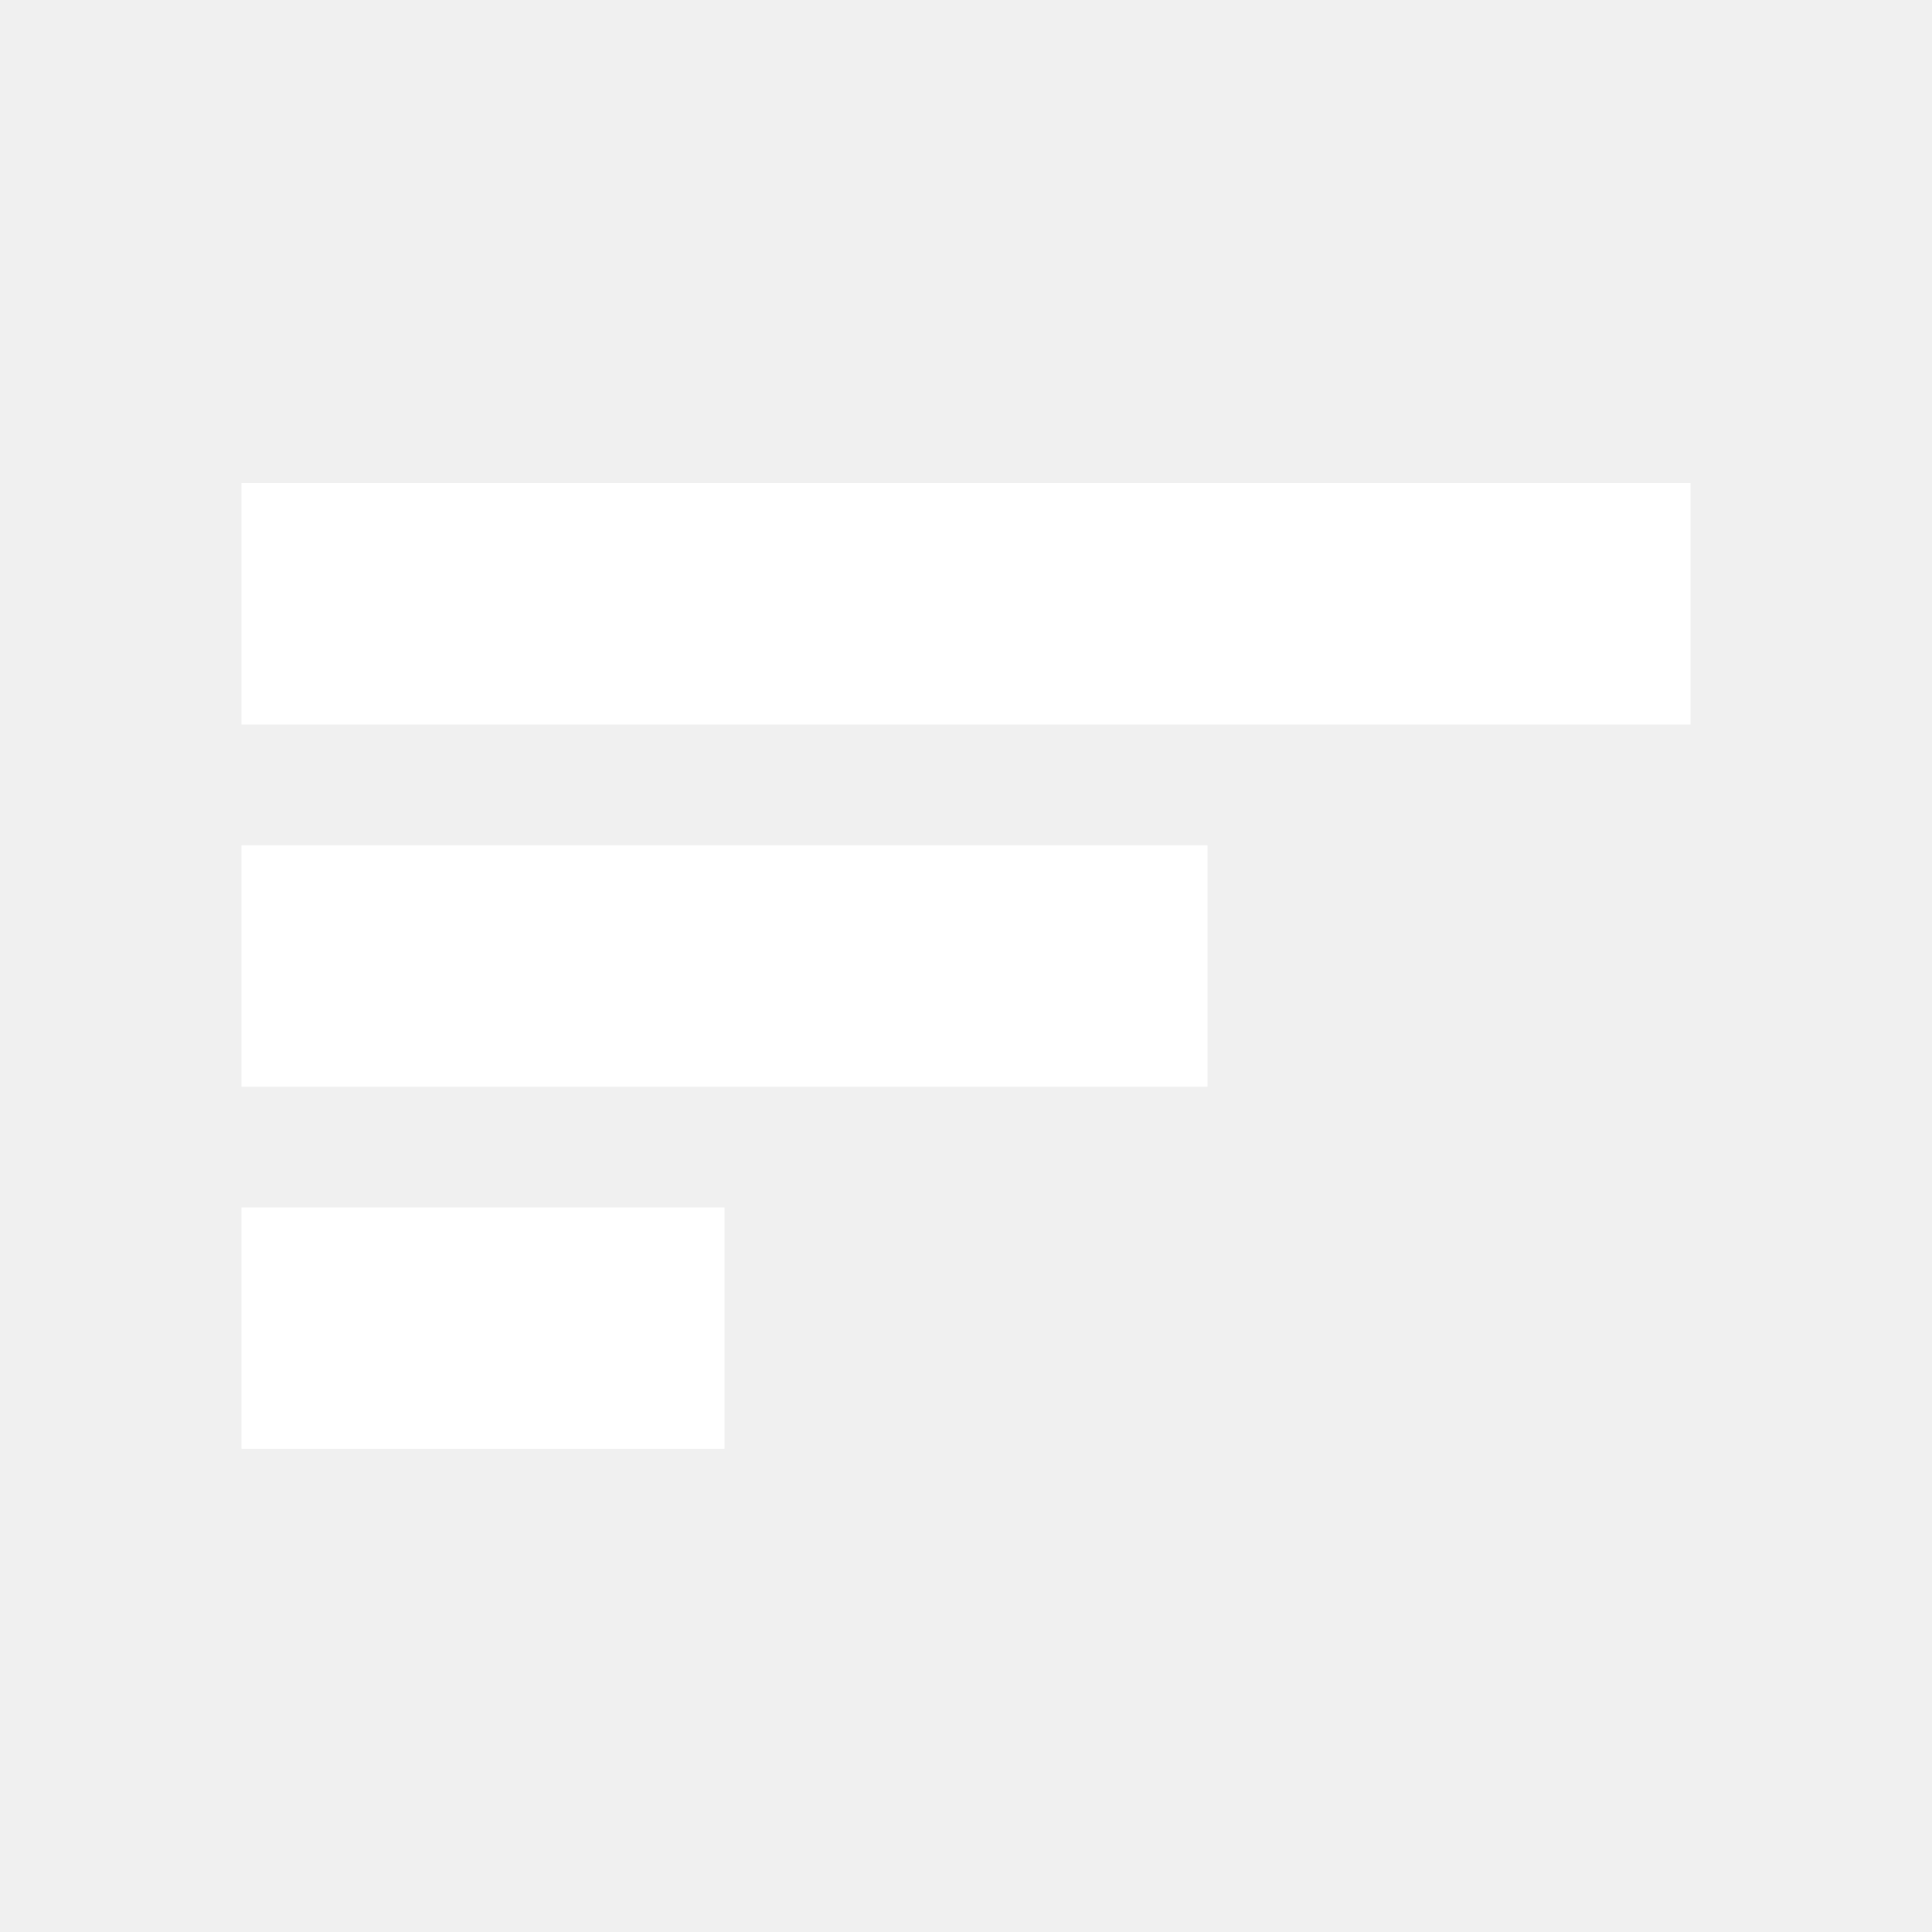
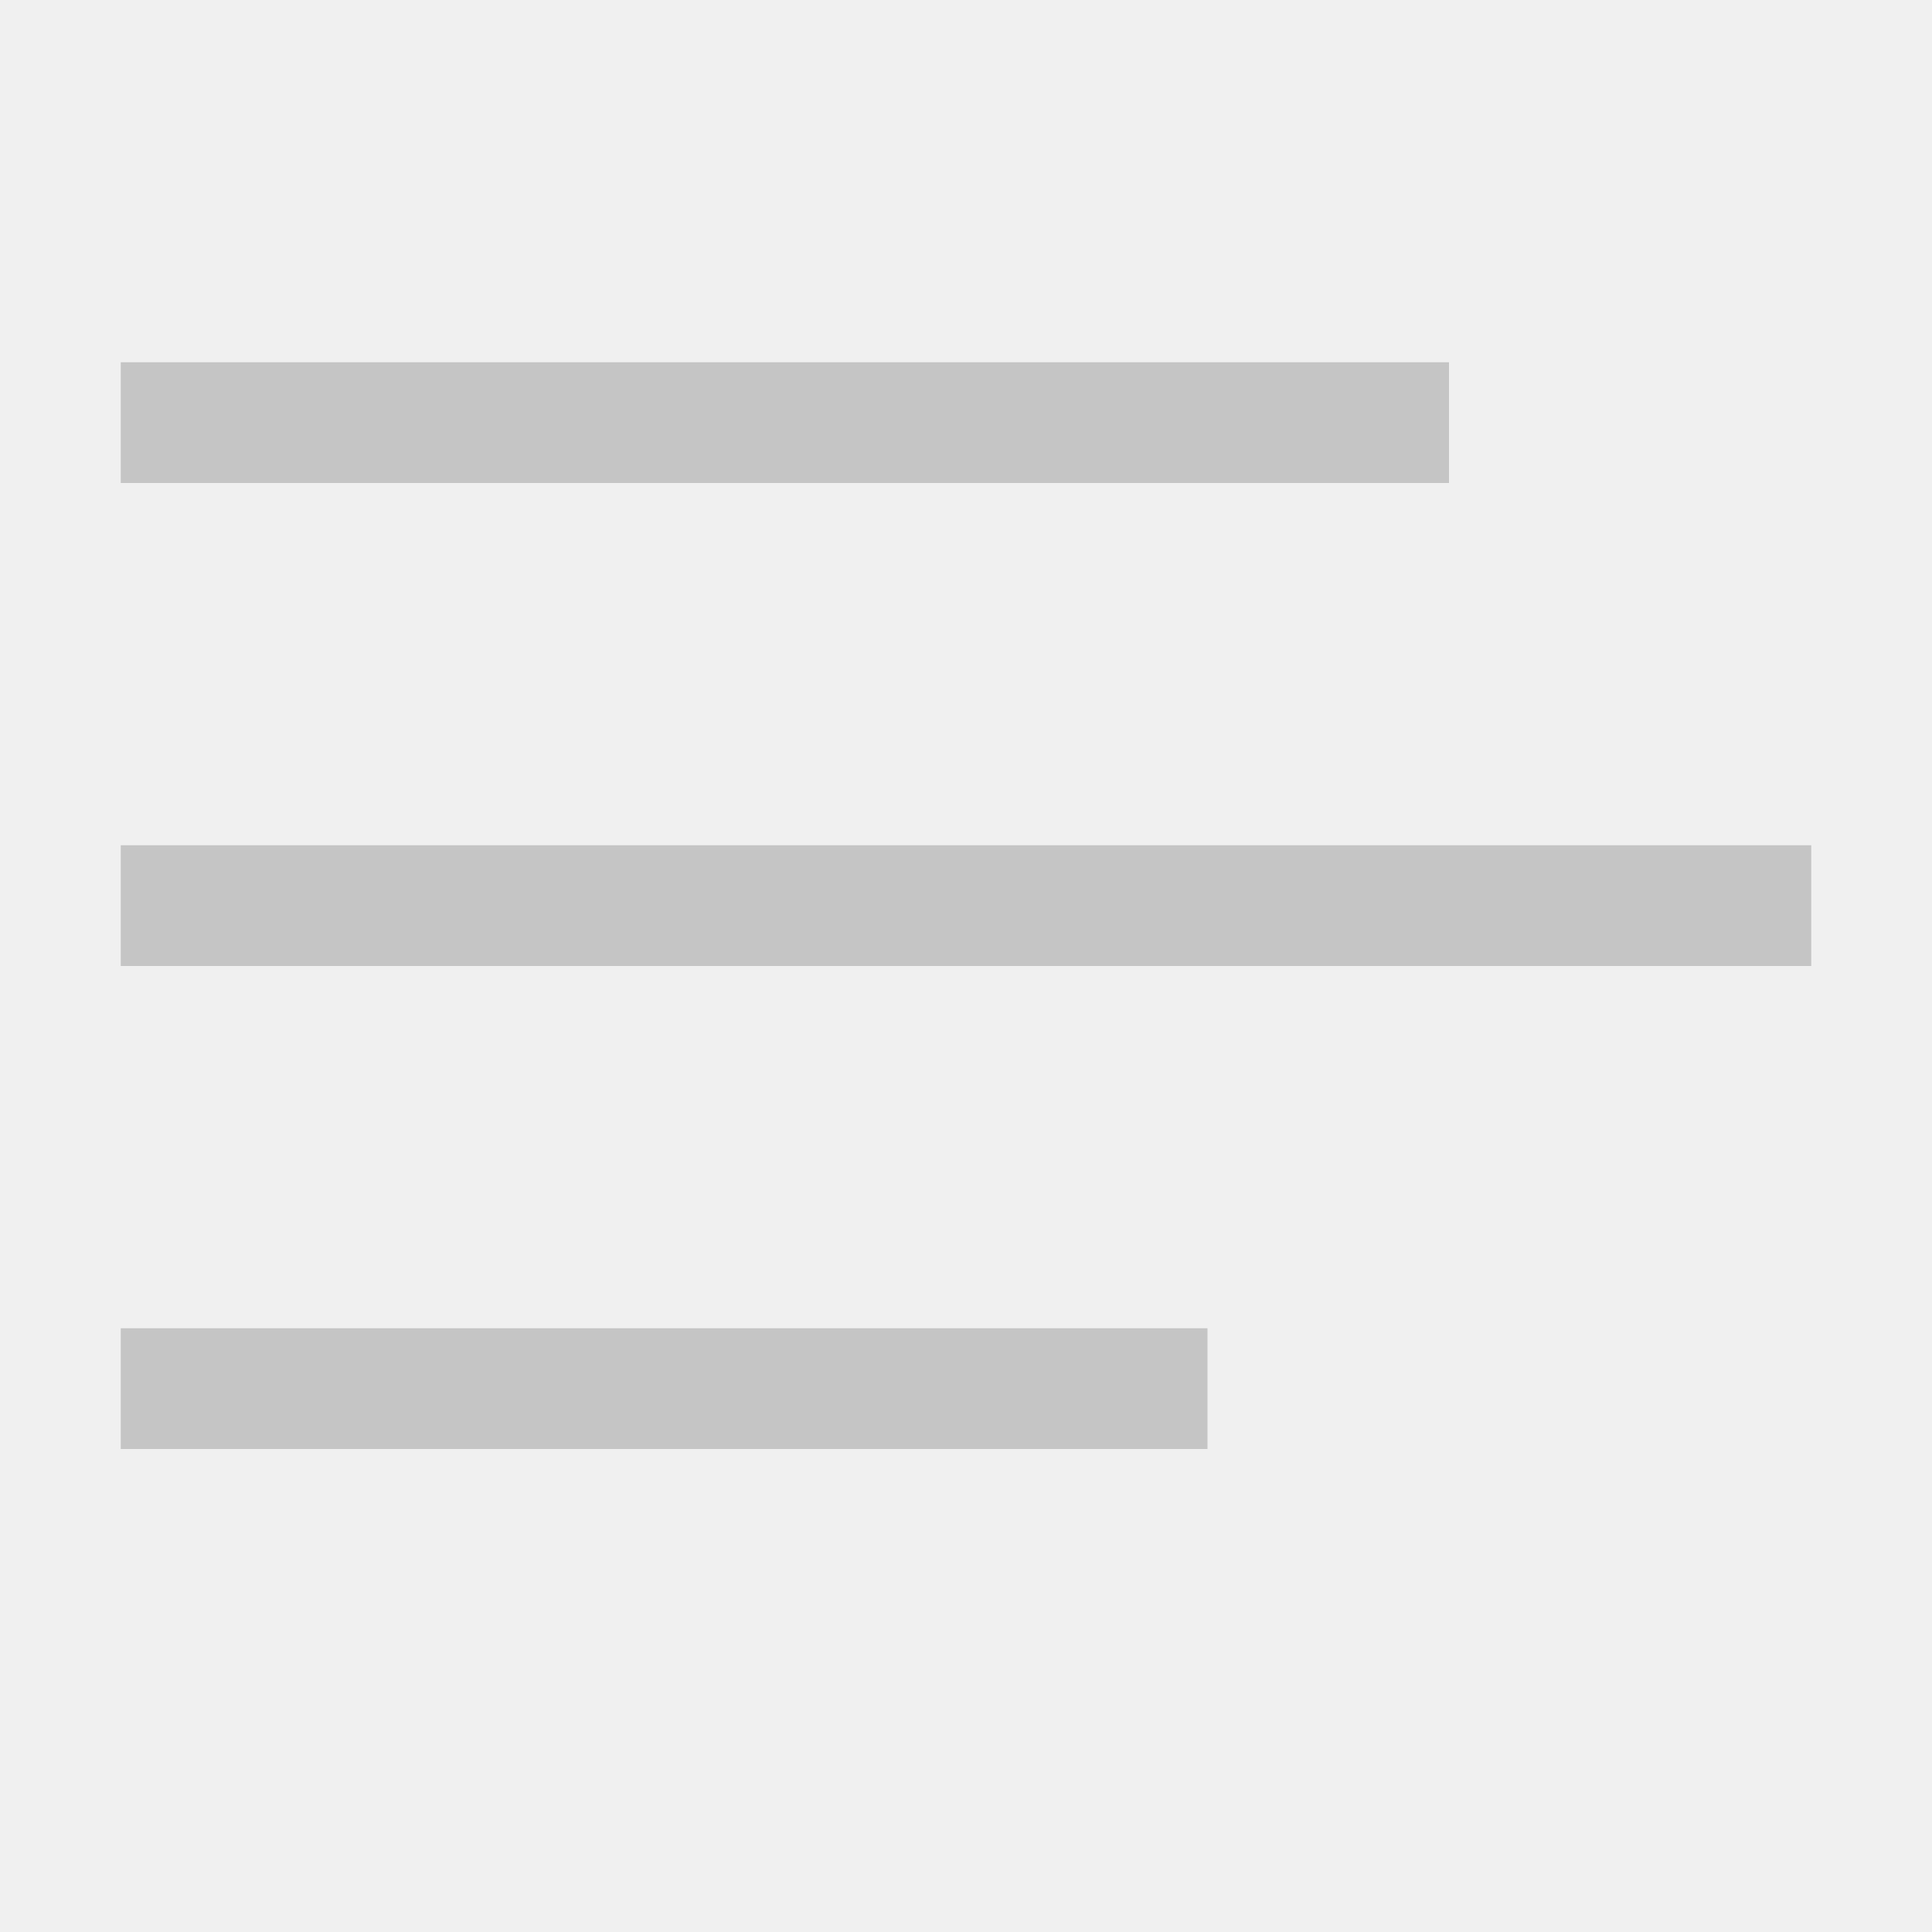
<svg xmlns="http://www.w3.org/2000/svg" width="16" height="16" viewBox="0 0 16 16" fill="none">
-   <path d="M6 10H2V11.999H6V10Z" fill="white" />
-   <path d="M10 7H2V9H10V7Z" fill="white" />
-   <path d="M14 4H2V6H14V4Z" fill="white" />
+   <path d="M1 12L1 11H10V12H1ZM1 7H15V8H1L1 7ZM12 3V4H1L1 3H12Z" fill="#C5C5C5" />
</svg>
